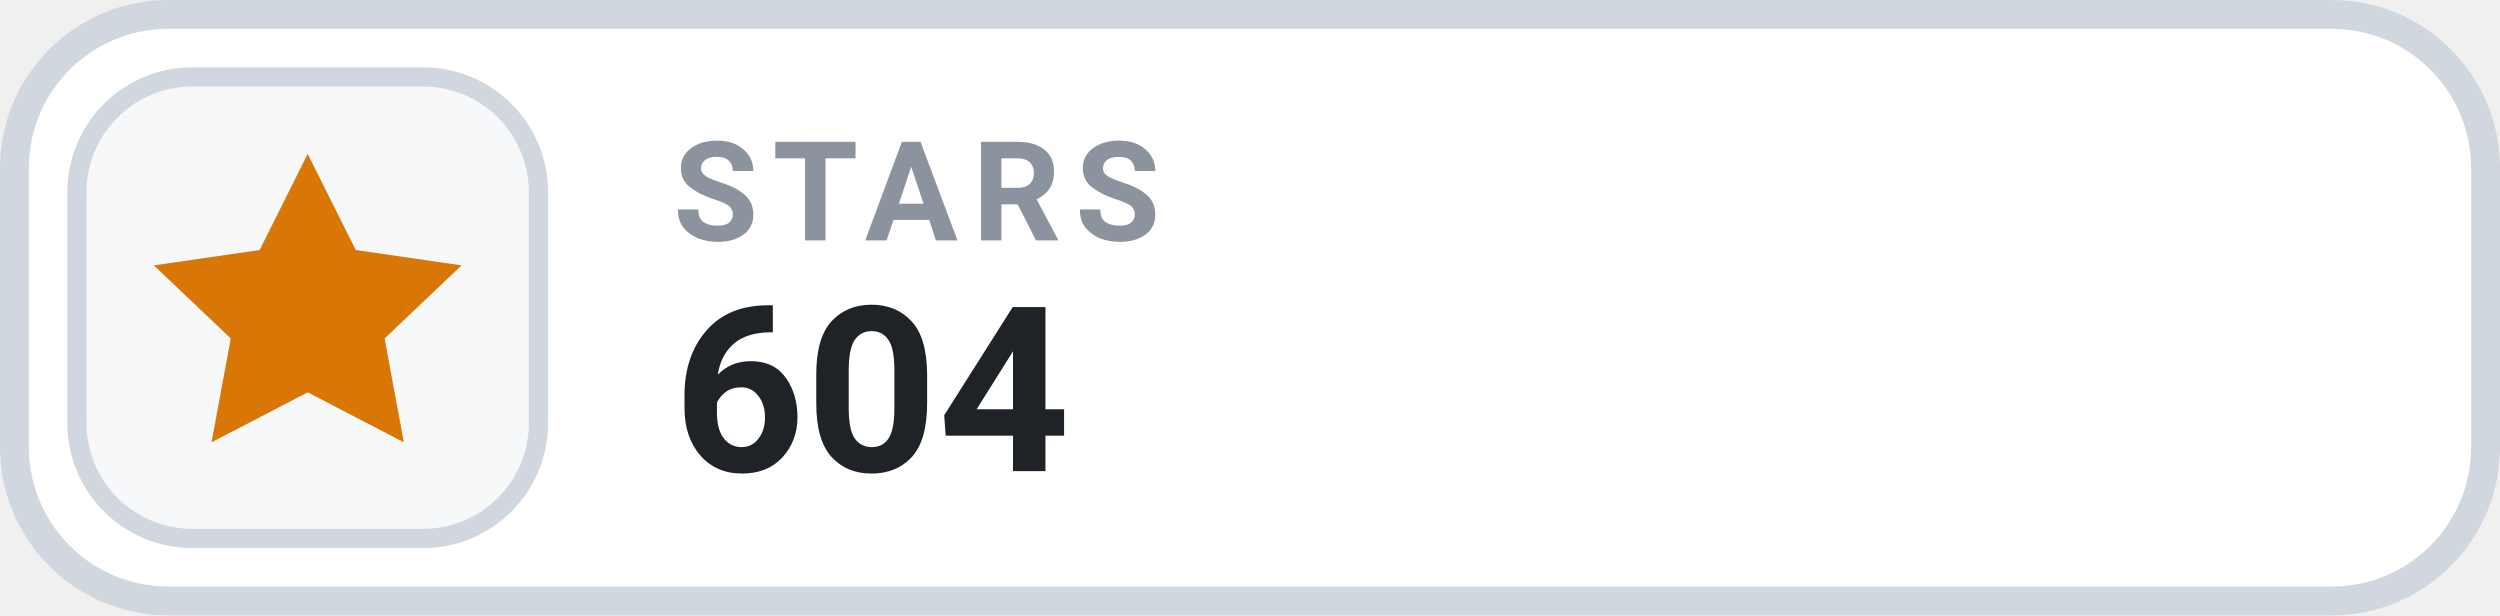
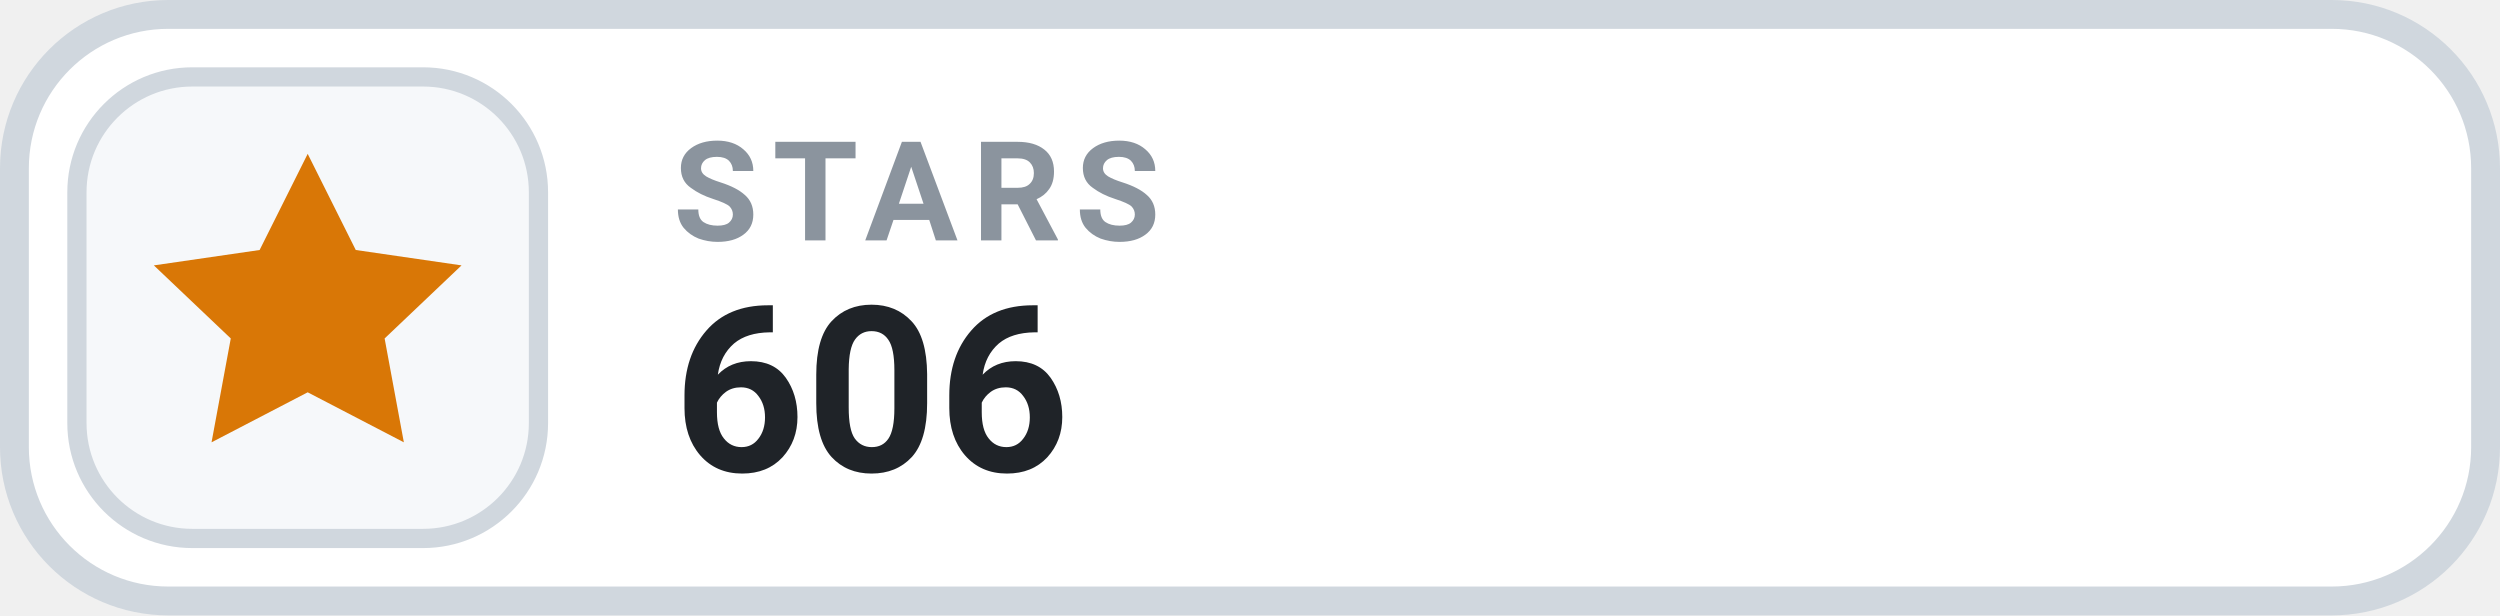
- <svg xmlns="http://www.w3.org/2000/svg" width="130" height="32" viewBox="0 0 130 32" role="img" aria-label="STARS 604">
+ <svg xmlns="http://www.w3.org/2000/svg" width="130" height="32" viewBox="0 0 130 32" role="img" aria-label="STARS 606">
  <rect x=".75" y=".75" width="128.5" height="30.5" rx="8" fill="#FFFFFF" stroke="#D0D7DE" stroke-width="1.5" />
  <rect x="4" y="4" width="24" height="24" rx="6" fill="#F6F8FA" stroke="#D0D7DE" stroke-width="1" />
  <g transform="translate(16 16)" style="color:#D97706;">
    <path d="M0 -8 l2.5 5 5.5 .8 -4 3.8 1 5.4 -5 -2.6 -5 2.6 1 -5.4 -4 -3.8 5.5 -.8 Z" fill="currentColor" />
  </g>
  <text x="35" y="12.5" fill="#8B949E" font-family="-apple-system,BlinkMacSystemFont,'Segoe UI',Roboto,Helvetica,Arial,sans-serif" font-size="7.2" font-weight="700" letter-spacing=".75">STARS</text>
-   <text x="35" y="24.5" fill="#1F2328" font-family="-apple-system,BlinkMacSystemFont,'Segoe UI',Roboto,Helvetica,Arial,sans-serif" font-size="12" font-weight="700">604</text>
+   <text x="35" y="24.5" fill="#1F2328" font-family="-apple-system,BlinkMacSystemFont,'Segoe UI',Roboto,Helvetica,Arial,sans-serif" font-size="12" font-weight="700">606</text>
</svg>
